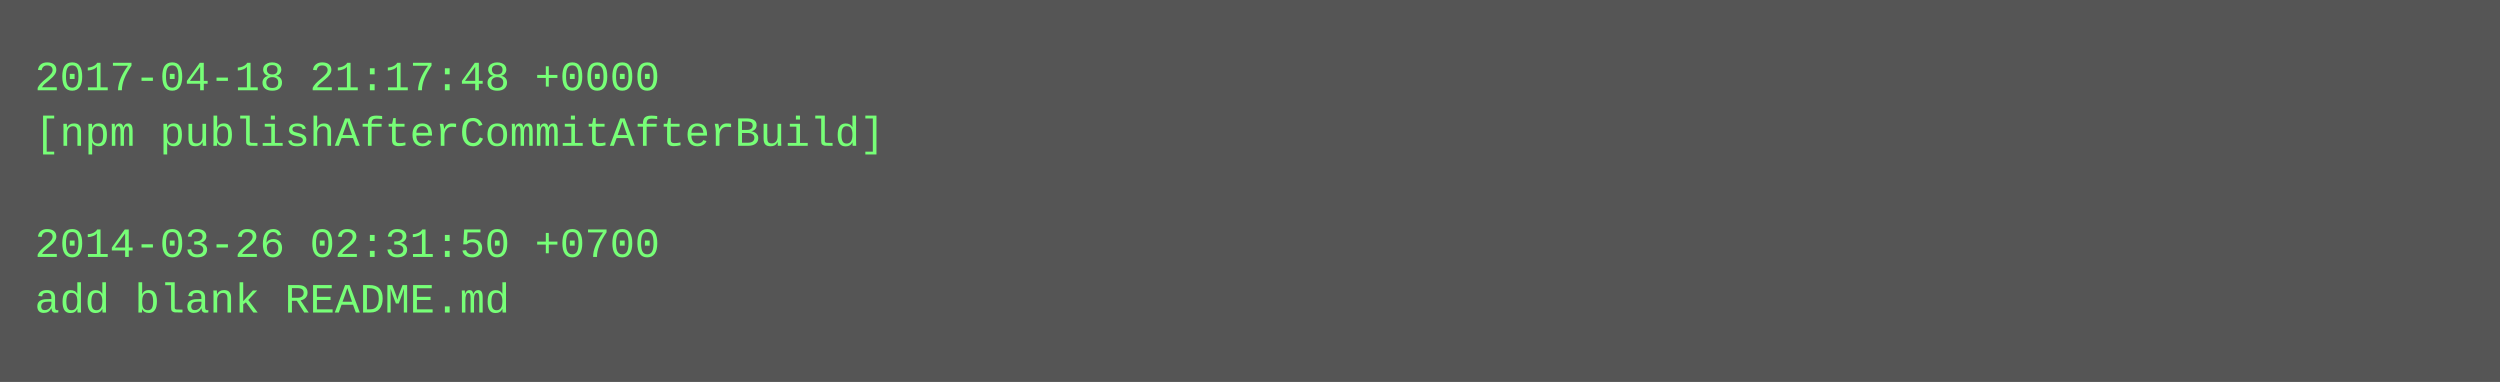
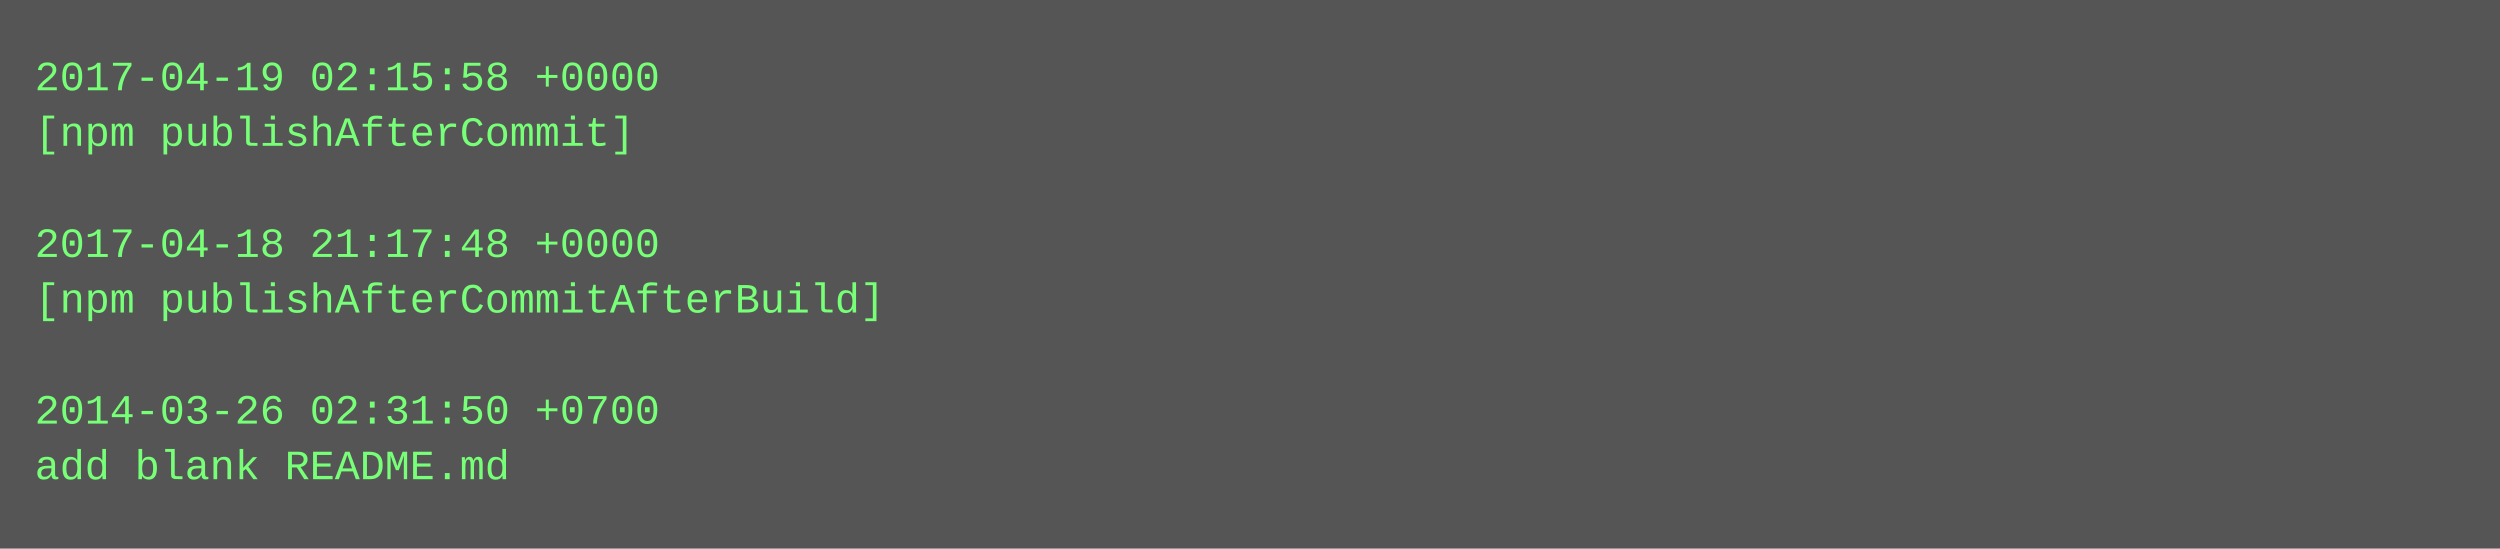
- <svg xmlns="http://www.w3.org/2000/svg" height="110" width="720">
-   <rect height="110" fill="#555" width="720" />
+ <svg xmlns="http://www.w3.org/2000/svg" height="158" width="720">
+   <rect height="158" fill="#555" width="720" />
  <text fill="#7f7" font-family="Courier New" font-size="12" xml:space="preserve">
-     <tspan x="10" y="26">2017-04-18 21:17:48 +0000</tspan>
-     <tspan x="10" y="42">[npm publishAfterCommitAfterBuild]</tspan>
+     <tspan x="10" y="26">2017-04-19 02:15:58 +0000</tspan>
+     <tspan x="10" y="42">[npm publishAfterCommit]</tspan>
    <tspan x="10" y="58" />
-     <tspan x="10" y="74">2014-03-26 02:31:50 +0700</tspan>
-     <tspan x="10" y="90">add blank README.md</tspan>
+     <tspan x="10" y="74">2017-04-18 21:17:48 +0000</tspan>
+     <tspan x="10" y="90">[npm publishAfterCommitAfterBuild]</tspan>
+     <tspan x="10" y="106" />
+     <tspan x="10" y="122">2014-03-26 02:31:50 +0700</tspan>
+     <tspan x="10" y="138">add blank README.md</tspan>
  </text>
</svg>
